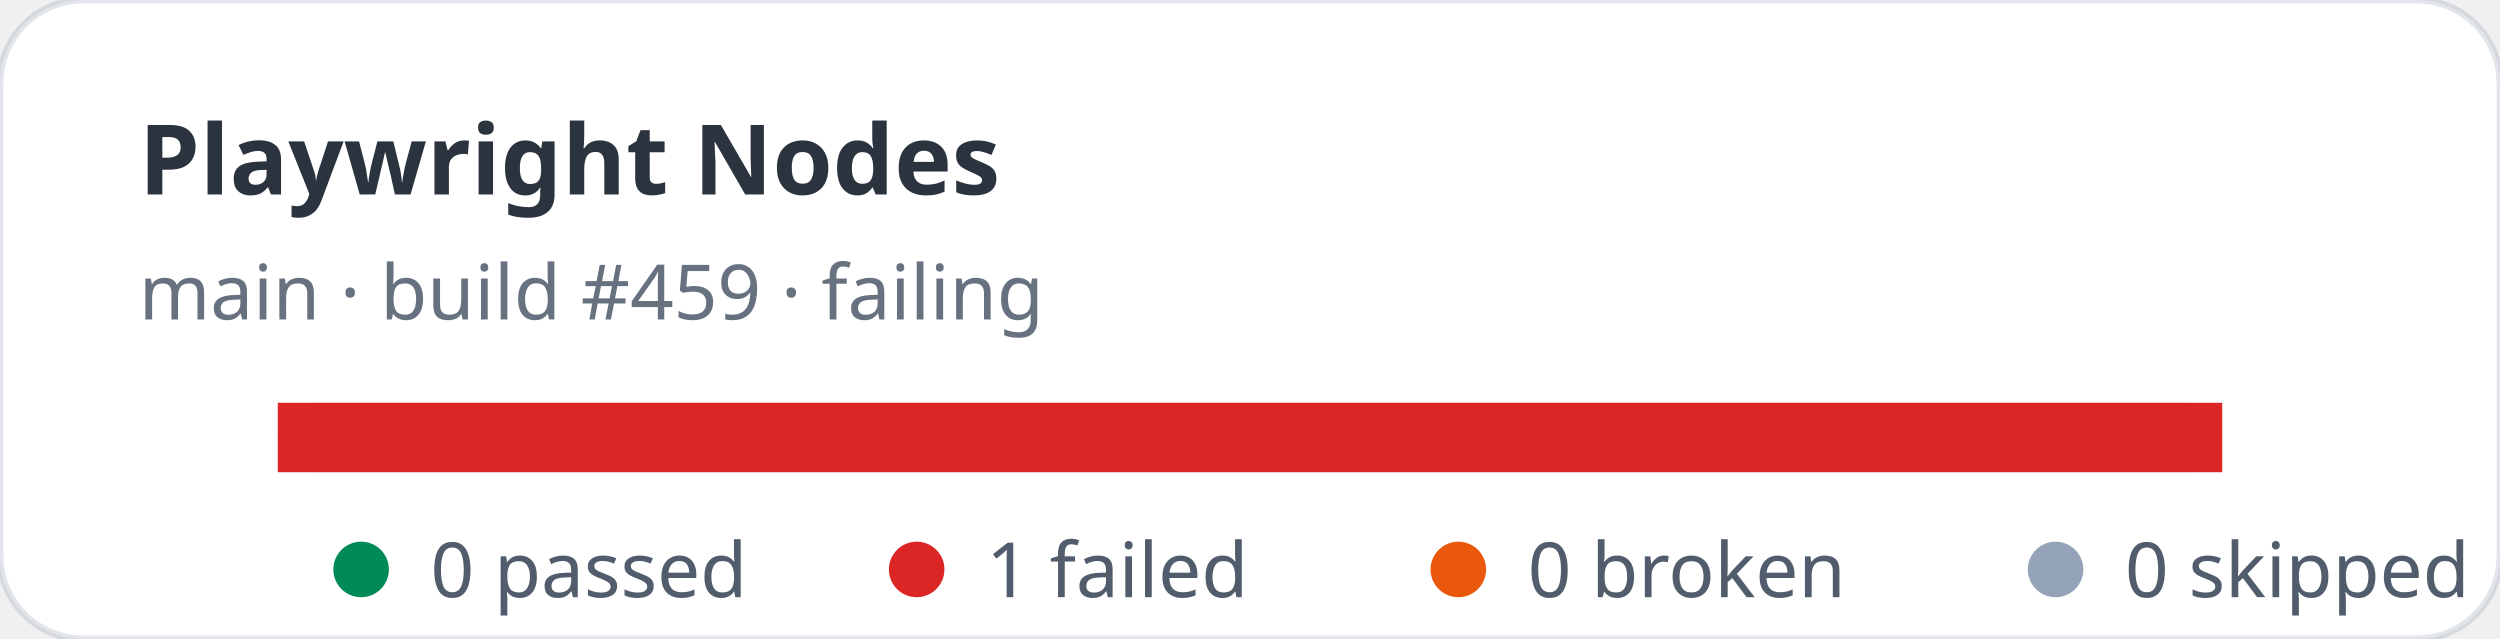
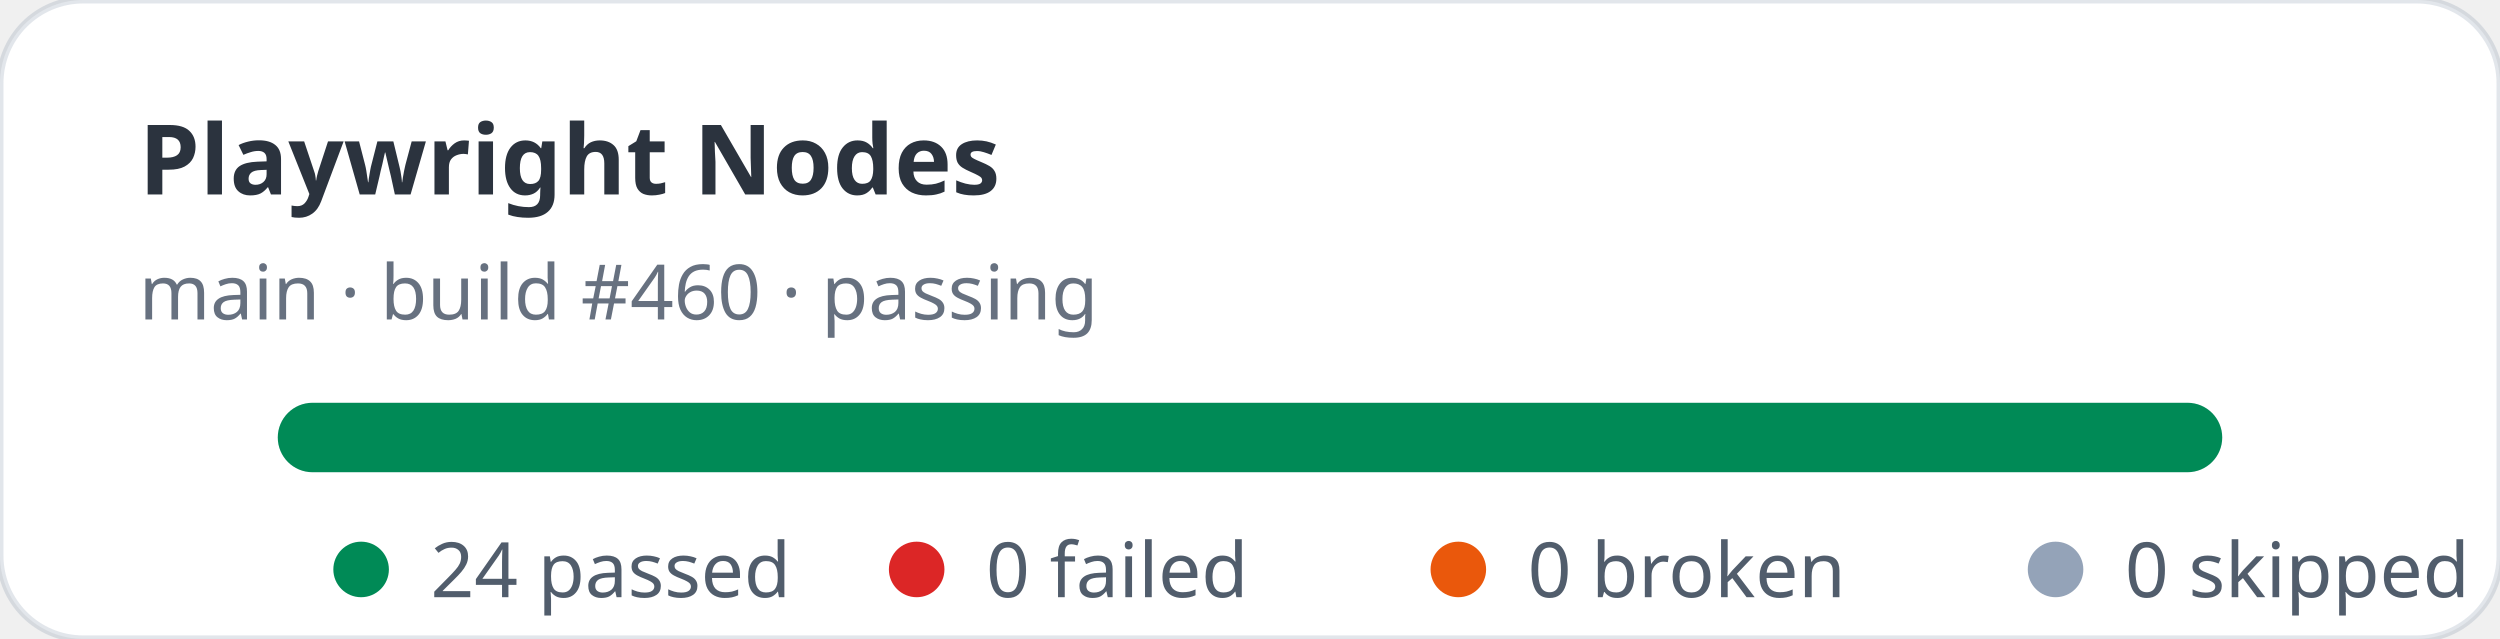
- <svg xmlns="http://www.w3.org/2000/svg" width="360" height="92" viewBox="0 0 360 92" role="img" aria-label="Playwright Nodes stats: 0 passed, 1 failed">
+ <svg xmlns="http://www.w3.org/2000/svg" width="360" height="92" viewBox="0 0 360 92" role="img" aria-label="Playwright Nodes stats: 24 passed, 0 failed">
  <rect width="360" height="92" rx="12" fill="#ffffff" stroke="rgba(11,48,86,0.12)" />
  <text x="20" y="28" fill="rgba(1,10,24,0.83)" font-family="ui-sans-serif,system-ui,sans-serif" font-size="14" font-weight="700">Playwright Nodes</text>
-   <text x="20" y="46" fill="rgba(2,19,44,0.6)" font-family="ui-sans-serif,system-ui,sans-serif" font-size="11">main · build #459 · failing</text>
+   <text x="20" y="46" fill="rgba(2,19,44,0.6)" font-family="ui-sans-serif,system-ui,sans-serif" font-size="11">main · build #460 · passing</text>
  <rect x="40" y="58" width="280" height="10" rx="5" fill="#e2e8f0" />
-   <rect x="40" y="58" width="280" height="10" fill="#dc2626" />
+   <rect x="40" y="58" width="280" height="10" rx="5" fill="#008a56" />
  <g font-family="ui-sans-serif,system-ui,sans-serif" font-size="11" fill="rgba(1,18,40,0.68)">
    <circle cx="52" cy="82" r="4" fill="#008a56" />
-     <text x="62" y="86">0 passed</text>
+     <text x="62" y="86">24 passed</text>
    <circle cx="132" cy="82" r="4" fill="#dc2626" />
-     <text x="142" y="86">1 failed</text>
+     <text x="142" y="86">0 failed</text>
    <circle cx="210" cy="82" r="4" fill="#ea580c" />
    <text x="220" y="86">0 broken</text>
    <circle cx="296" cy="82" r="4" fill="#94a3b8" />
    <text x="306" y="86">0 skipped</text>
  </g>
</svg>
